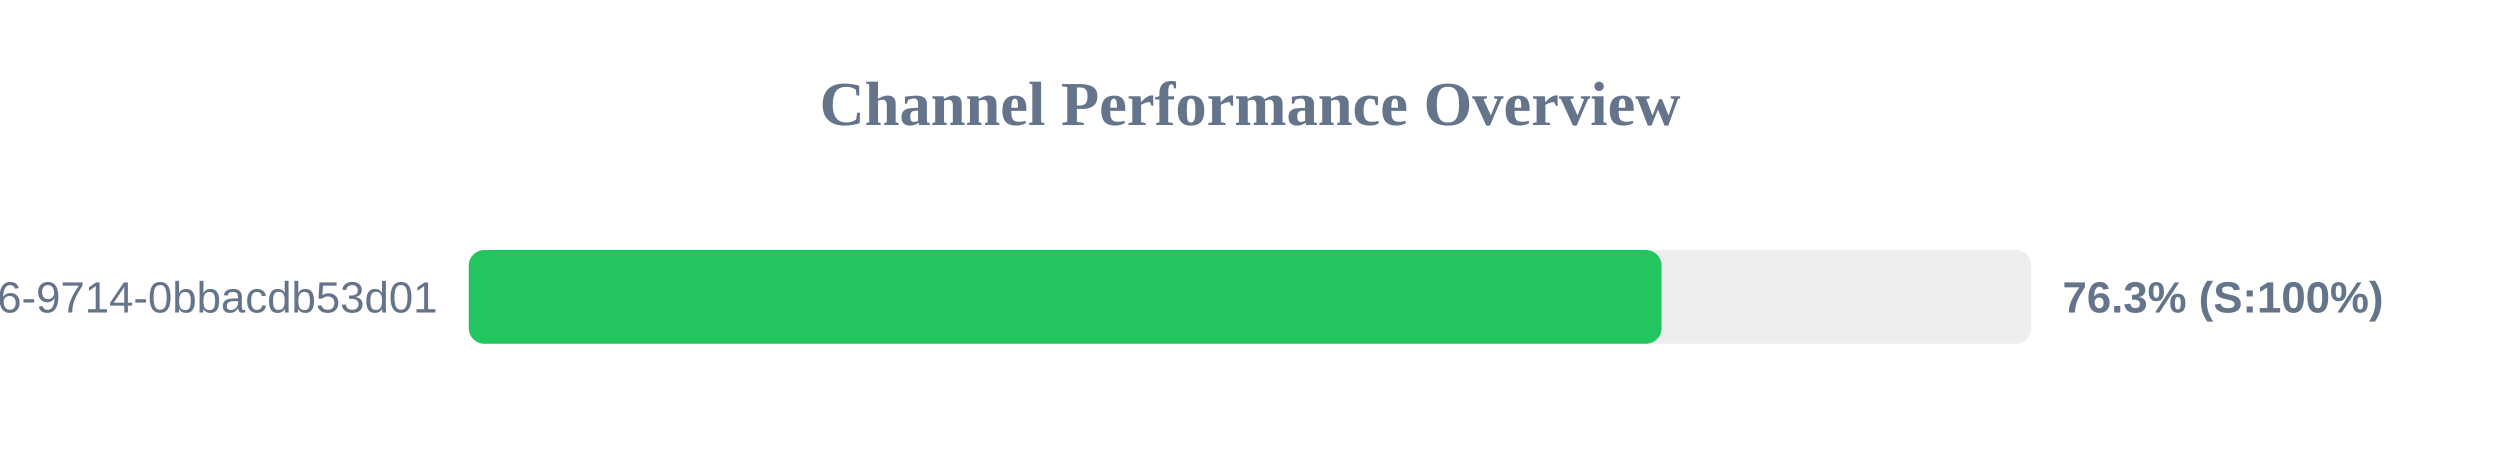
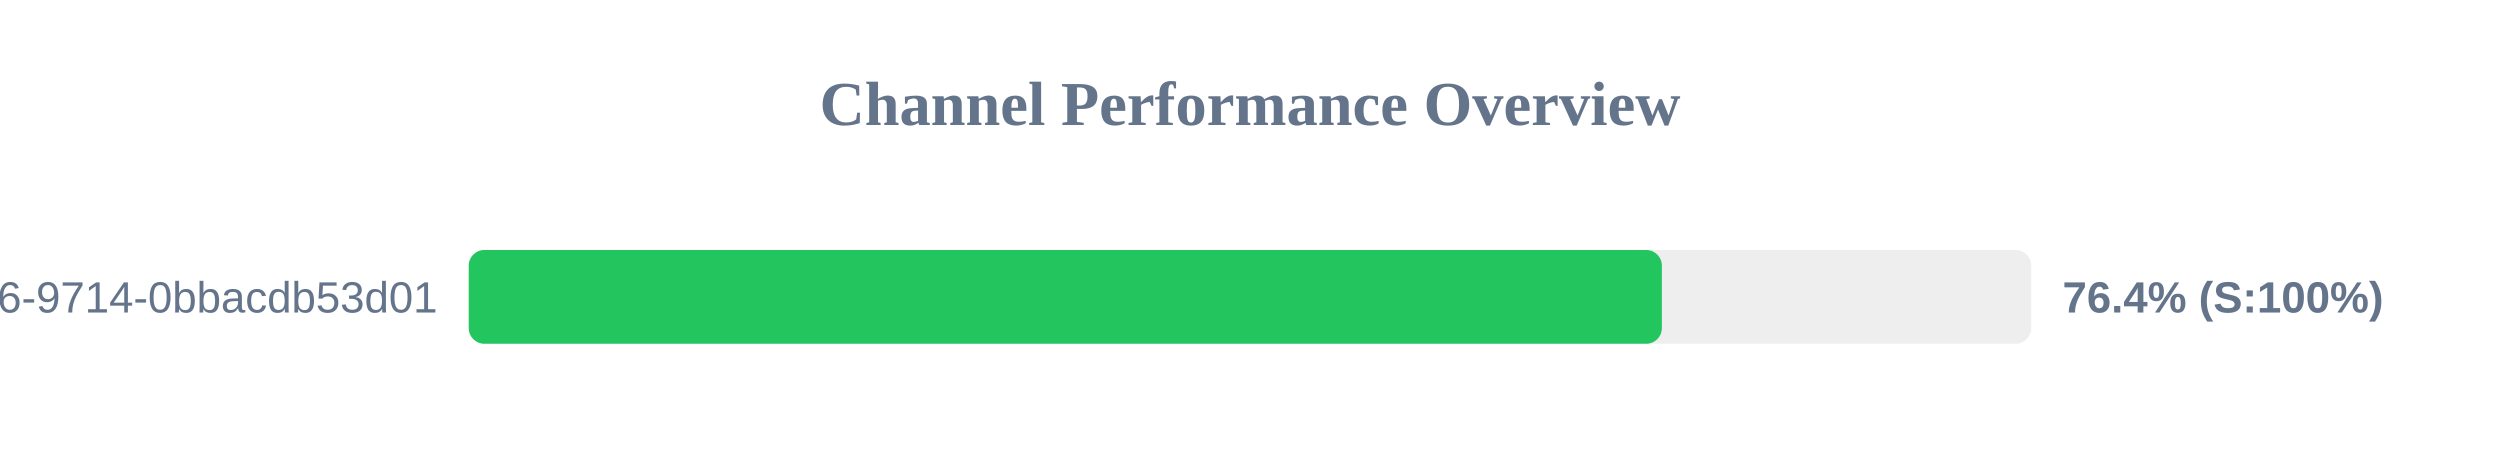
<svg xmlns="http://www.w3.org/2000/svg" width="800" height="150" version="1.1">
  <style>
        .row { font: 14px Arial; fill: #64748b; }
        .score { font: bold 14px Arial; fill: #64748b; }
    </style>
  <text x="400" y="40" text-anchor="middle" font-size="20px" font-weight="bold" fill="#64748b">Channel Performance Overview</text>
  <rect x="150" y="80" width="500" height="30" fill="#eee" rx="5" />
-   <rect x="150" y="80" width="381.7" height="30" fill="#22c55e" rx="5" />
+   <rect x="150" y="80" width="381.8" height="30" fill="#22c55e" rx="5" />
  <text x="140" y="100" text-anchor="end" class="row">?uuid=23125f6e-ec56-4c26-9714-0bbacdb53d01</text>
-   <text x="660" y="100" text-anchor="start" class="score">76.3% (S:100%)</text>
+   <text x="660" y="100" text-anchor="start" class="score">76.4% (S:100%)</text>
</svg>
